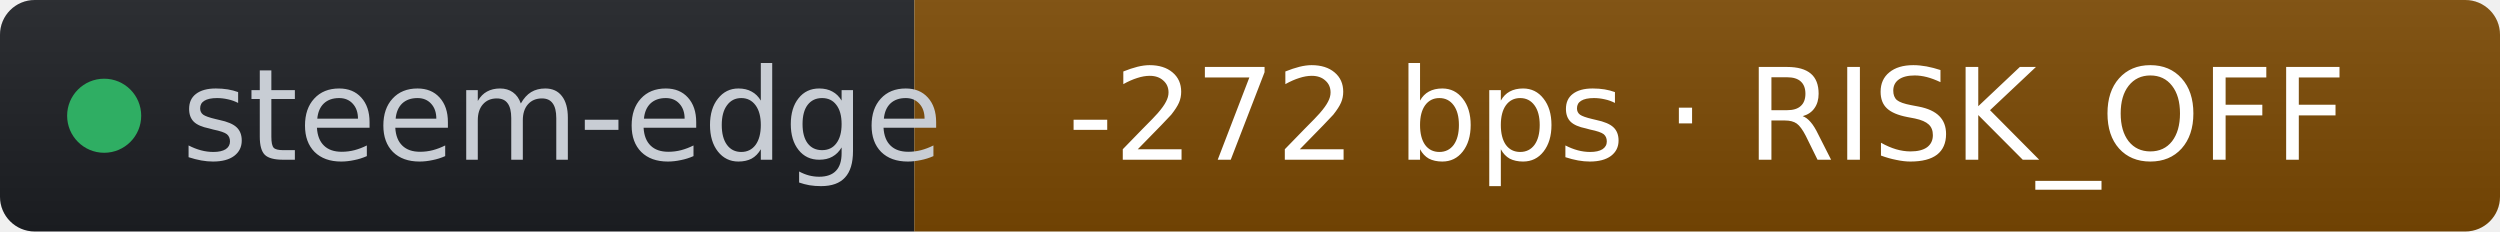
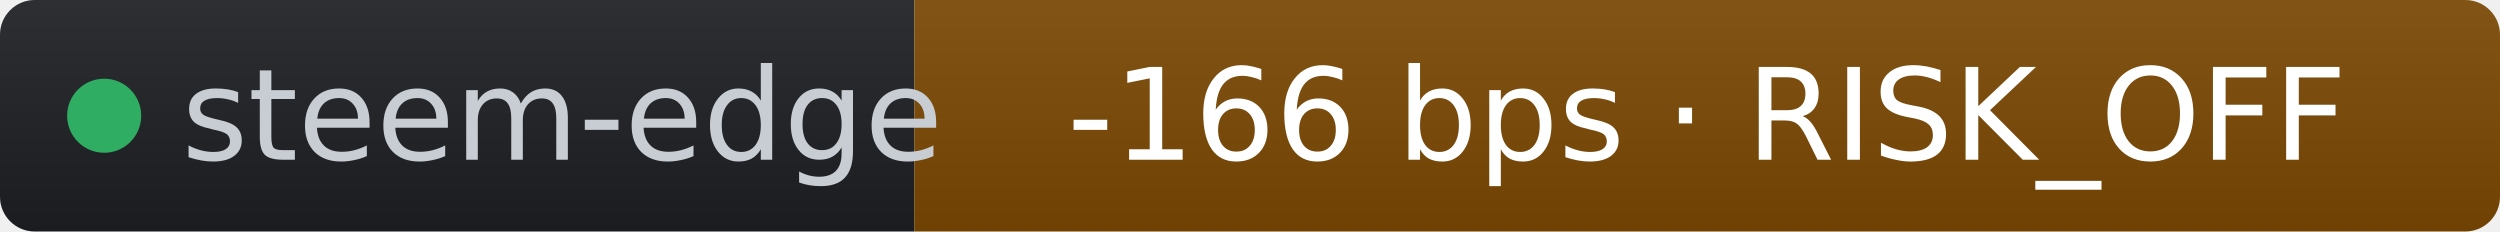
- <svg xmlns="http://www.w3.org/2000/svg" width="216" height="20" role="img" aria-label="steem-edge: -272 bps · RISK_OFF" viewBox="0 0 216 20" font-family="Verdana,Geneva,DejaVu Sans,sans-serif">
+ <svg xmlns="http://www.w3.org/2000/svg" width="216" height="20" role="img" aria-label="steem-edge: -166 bps · RISK_OFF" viewBox="0 0 216 20" font-family="Verdana,Geneva,DejaVu Sans,sans-serif">
  <linearGradient id="s" x2="0" y2="100%">
    <stop offset="0" stop-color="#bbb" stop-opacity=".1" />
    <stop offset="1" stop-opacity=".1" />
  </linearGradient>
  <clipPath id="r">
    <rect width="216" height="20" rx="3" fill="#fff" />
  </clipPath>
  <g clip-path="url(#r)">
    <rect width="79" height="20" fill="#1d1f24" />
    <rect x="79" width="137" height="20" fill="#7c4a03" />
    <rect width="216" height="20" fill="url(#s)" />
  </g>
  <g fill="#fff" text-anchor="middle" font-size="11">
    <circle cx="9" cy="10" r="3.2" fill="#2fae63" />
    <text x="15.7" y="13.8" fill="#c8cdd4" text-anchor="start">steem-edge</text>
-     <text x="147.5" y="13.8" fill="#ffffff">-272 bps · RISK_OFF</text>
+     <text x="147.5" y="13.8" fill="#ffffff">-166 bps · RISK_OFF</text>
  </g>
</svg>
